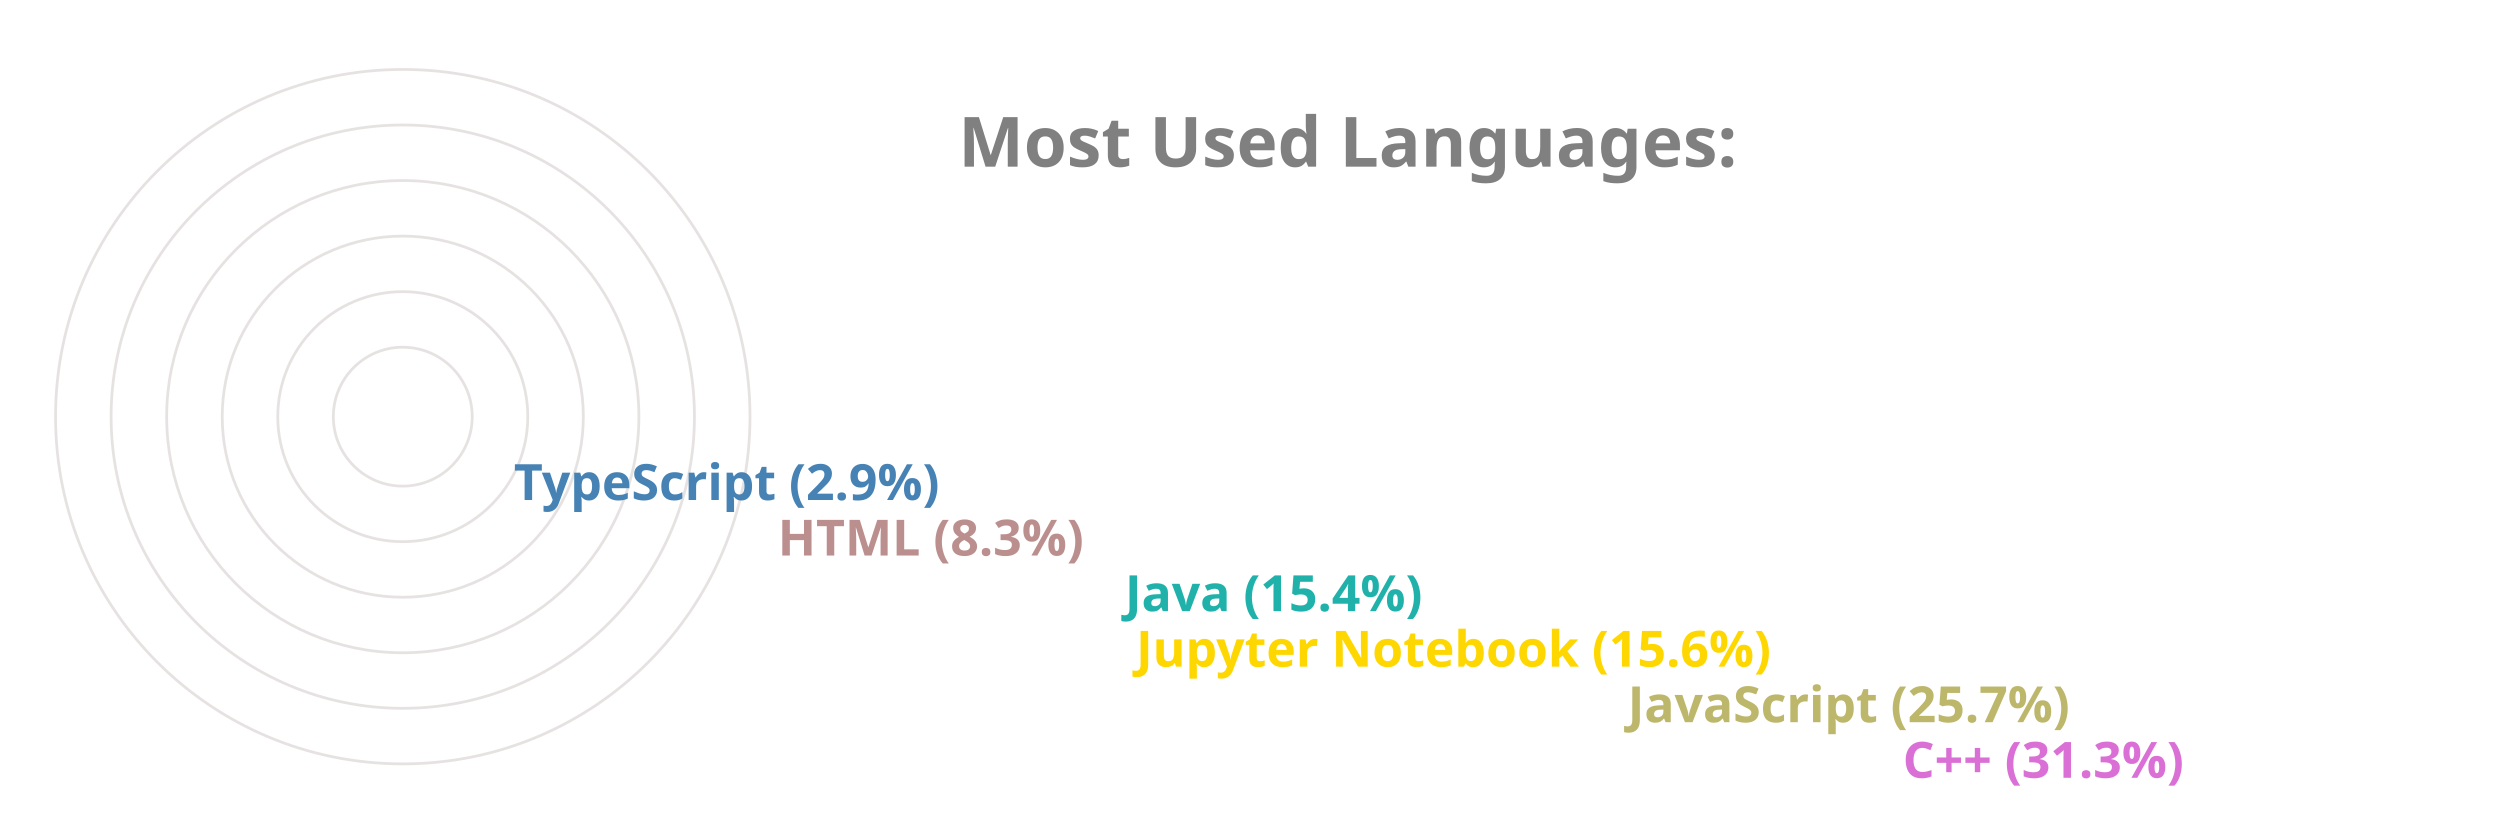
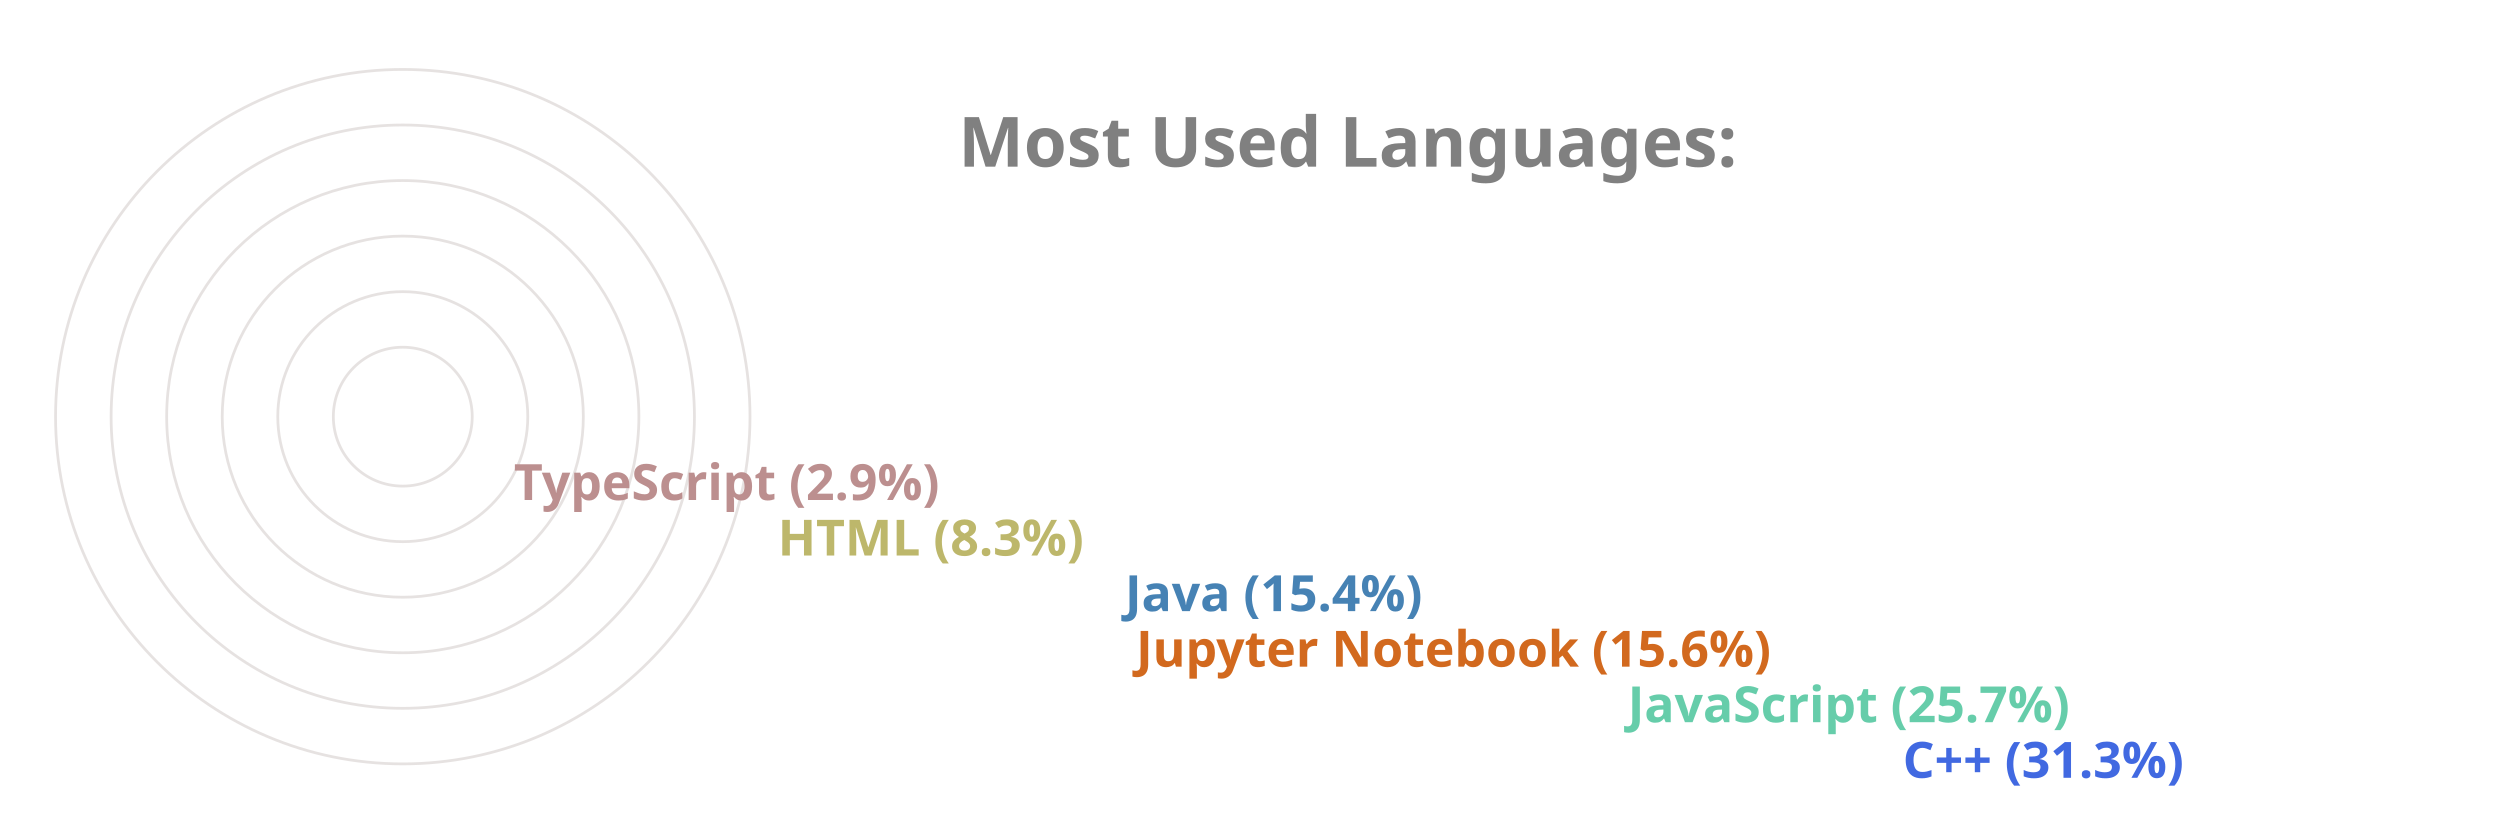
<svg xmlns="http://www.w3.org/2000/svg" viewBox="0 0 650 300" height="200px" width="600px">
  <style>
		.label {
			font: bold 25px sans-serif;
			color: #404040;
			-webkit-text-stroke: 1px white;
	  	}
		.name {
			font: bold 18px sans-serif;
			color: #404040;
	  	}

		.line {
			stroke-dasharray: 1000;
			stroke-dashoffset: 1000;
			animation: dash 3.5s ease-in-out forwards;	
			animation-iteration-count: infinite;
			animation-direction: alternate-reverse;
		}

		.path {
			stroke-dasharray: 1000;
			stroke-dashoffset: 1000;
			animation: dash 3.5s ease-in-out forwards;	
			animation-iteration-count: infinite;
			animation-direction: alternate-reverse;
		}
		  
		@keyframes dash {
			to {
				stroke-dashoffset: 0;
			}
		}

	</style>
  <g stroke="#E6E2E1" fill="none" stroke-width="1">
    <circle cx="20" cy="150" r="125" />
    <circle cx="20" cy="150" r="105" />
    <circle cx="20" cy="150" r="85" />
    <circle cx="20" cy="150" r="65" />
    <circle cx="20" cy="150" r="45" />
    <circle cx="20" cy="150" r="25" />
  </g>
  <g fill="none" stroke-width="20" class="line">
-     <line x2="550" y2="275" x1="20" y1="275" stroke="Orchid" />
-     <line x2="451" y2="255" x1="20" y1="255" stroke="DarkKhaki" />
-     <line x2="274" y2="235" x1="20" y1="235" stroke="Gold" />
-     <line x2="270" y2="215" x1="20" y1="215" stroke="LightSeaGreen" />
-     <line x2="145" y2="195" x1="20" y1="195" stroke="RosyBrown" />
-     <line x2="50" y2="175" x1="20" y1="175" stroke="SteelBlue" />
+     <line x2="550" y2="275" x1="20" y1="275" stroke="RoyalBlue" />
+     <line x2="451" y2="255" x1="20" y1="255" stroke="MediumAquaMarine" />
+     <line x2="274" y2="235" x1="20" y1="235" stroke="Chocolate" />
+     <line x2="270" y2="215" x1="20" y1="215" stroke="SteelBlue" />
+     <line x2="145" y2="195" x1="20" y1="195" stroke="DarkKhaki" />
+     <line x2="50" y2="175" x1="20" y1="175" stroke="RosyBrown" />
  </g>
  <g fill="none" stroke-width="20" stroke-linecap="round" class="path">
-     <path d="M 20 275 A 125 125 45 0 1 -87 85" stroke="Orchid" />
-     <path d="M 20 255 A 105 105 45 0 1 -74 103" stroke="DarkKhaki" />
-     <path d="M 20 235 A 85 85 45 0 1 -61 126" stroke="Gold" />
-     <path d="M 20 215 A 65 65 45 0 1 -42 133" stroke="LightSeaGreen" />
-     <path d="M 20 195 A 45 45 45 0 1 -24 143" stroke="RosyBrown" />
-     <path d="M 20 175 A 25 25 45 0 1 -4 148" stroke="SteelBlue" />
+     <path d="M 20 275 A 125 125 45 0 1 -87 85" stroke="RoyalBlue" />
+     <path d="M 20 255 A 105 105 45 0 1 -74 103" stroke="MediumAquaMarine" />
+     <path d="M 20 235 A 85 85 45 0 1 -61 126" stroke="Chocolate" />
+     <path d="M 20 215 A 65 65 45 0 1 -42 133" stroke="SteelBlue" />
+     <path d="M 20 195 A 45 45 45 0 1 -24 143" stroke="DarkKhaki" />
+     <path d="M 20 175 A 25 25 45 0 1 -4 148" stroke="RosyBrown" />
  </g>
  <g class="name">
-     <text x="560" y="280" fill="Orchid">C++ (31.3%)</text>
-     <text x="461" y="260" fill="DarkKhaki">JavaScript (25.7%)</text>
-     <text x="284" y="240" fill="Gold">Jupyter Notebook (15.6%)</text>
-     <text x="280" y="220" fill="LightSeaGreen">Java (15.4%)</text>
-     <text x="155" y="200" fill="RosyBrown">HTML (8.3%)</text>
-     <text x="60" y="180" fill="SteelBlue">TypeScript (2.9%)</text>
+     <text x="560" y="280" fill="RoyalBlue">C++ (31.3%)</text>
+     <text x="461" y="260" fill="MediumAquaMarine">JavaScript (25.7%)</text>
+     <text x="284" y="240" fill="Chocolate">Jupyter Notebook (15.6%)</text>
+     <text x="280" y="220" fill="SteelBlue">Java (15.4%)</text>
+     <text x="155" y="200" fill="DarkKhaki">HTML (8.3%)</text>
+     <text x="60" y="180" fill="RosyBrown">TypeScript (2.9%)</text>
  </g>
  <g class="label">
    <text x="220" y="60" fill="grey">Most Used Languages:</text>
  </g>
</svg>
